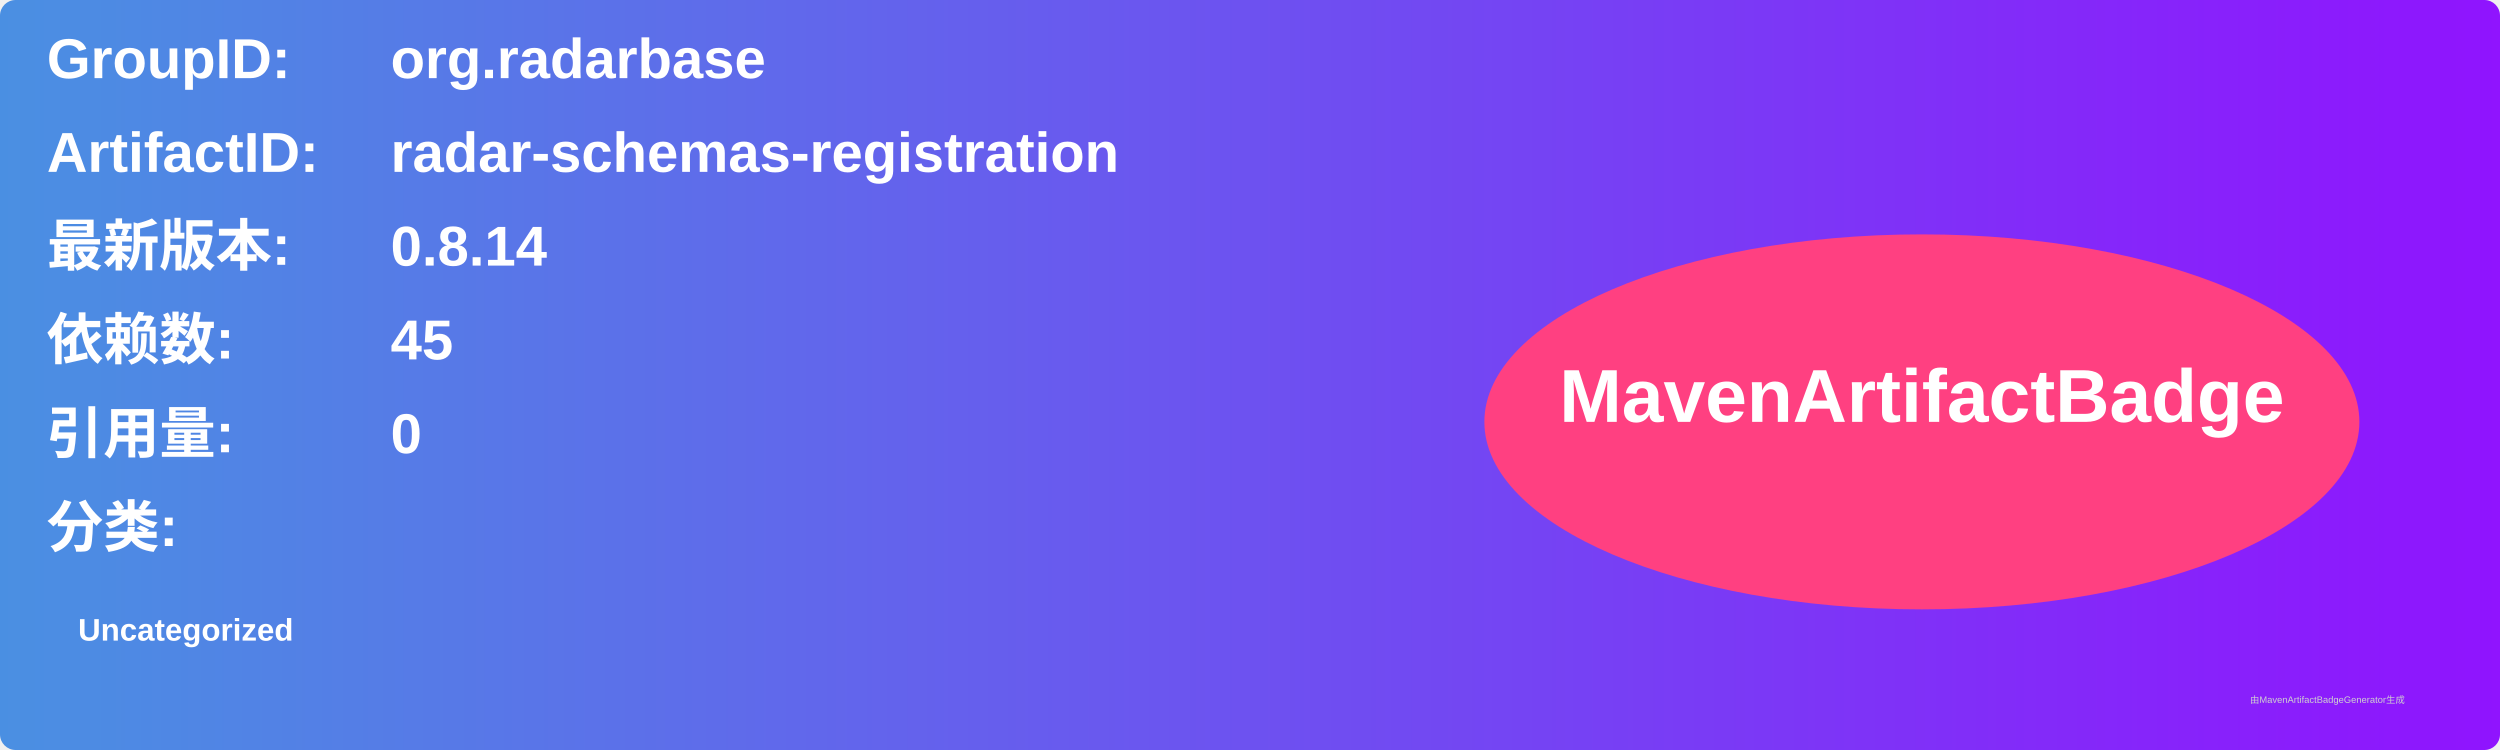
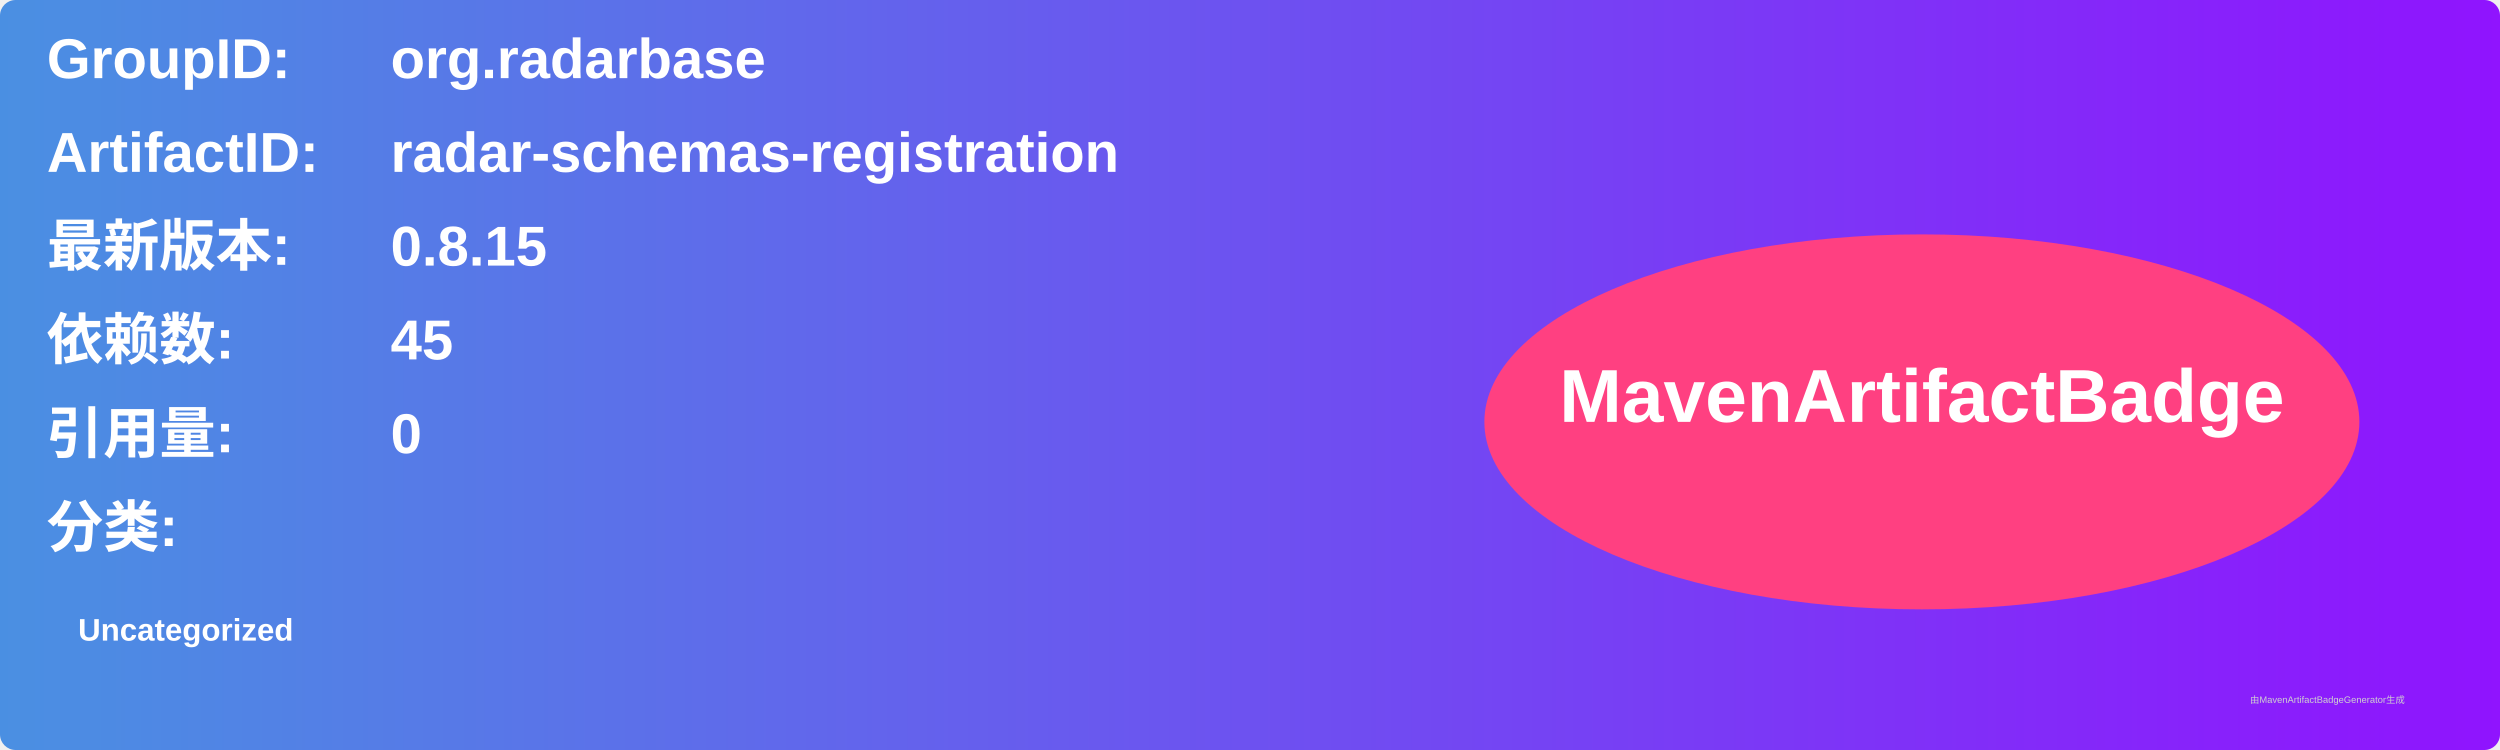
<svg xmlns="http://www.w3.org/2000/svg" width="800" height="240" viewBox="0 0 800 240">
  <linearGradient id="grad" x1="0%" y1="0%" x2="100%" y2="0%">
    <stop offset="0%" stop-color="#4a90e2" />
    <stop offset="100%" stop-color="#9013fe" />
  </linearGradient>
  <rect width="100%" height="100%" rx="5" ry="5" fill="url(#grad)" />
  <g transform="translate(15, 15)">
    <text x="0" y="10" font-family="Arial" font-size="18" fill="white" font-weight="bold" width="260">GroupID:</text>
    <text x="110" y="10" font-family="Arial" font-size="18" fill="white" font-weight="bold" width="460">org.radarbase</text>
    <text x="0" y="40" font-family="Arial" font-size="18" fill="white" font-weight="bold" width="260">ArtifactID:</text>
    <text x="110" y="40" font-family="Arial" font-size="18" fill="white" font-weight="bold" width="460">radar-schemas-registration</text>
    <text x="0" y="70" font-family="Arial" font-size="18" fill="white" font-weight="bold">最新版本:</text>
    <text x="110" y="70" font-family="Arial" font-size="18" fill="white" font-weight="bold">
-       <tspan font-weight="bold">0.8.14</tspan>
+       <tspan font-weight="bold">0.8.15</tspan>
    </text>
    <text x="0" y="100" font-family="Arial" font-size="18" fill="white" font-weight="bold">依赖数: </text>
    <text x="110" y="100" font-family="Arial" font-size="18" fill="white">
      <tspan font-weight="bold">45</tspan>
    </text>
    <text x="0" y="130" font-family="Arial" font-size="18" fill="white" font-weight="bold">引用量: </text>
    <text x="110" y="130" font-family="Arial" font-size="18" fill="white">
      <tspan font-weight="bold">0</tspan>
    </text>
    <text x="0" y="160" font-family="Arial" font-size="18" fill="white" font-weight="bold">分类:</text>
    <text x="10" y="190" font-family="Arial" font-size="10" fill="white">
      <tspan font-weight="bold">Uncategorized</tspan>
    </text>
    <ellipse cx="600" cy="120" rx="140" ry="60" fill="#ff4081" />
    <text x="600" y="120" text-anchor="middle" font-family="Arial" font-size="24" fill="white" font-weight="bold">MavenArtifactBadge</text>
  </g>
  <text x="720" y="225" font-family="Arial" font-size="3" fill="#d0d0d0">由MavenArtifactBadgeGenerator生成</text>
</svg>
